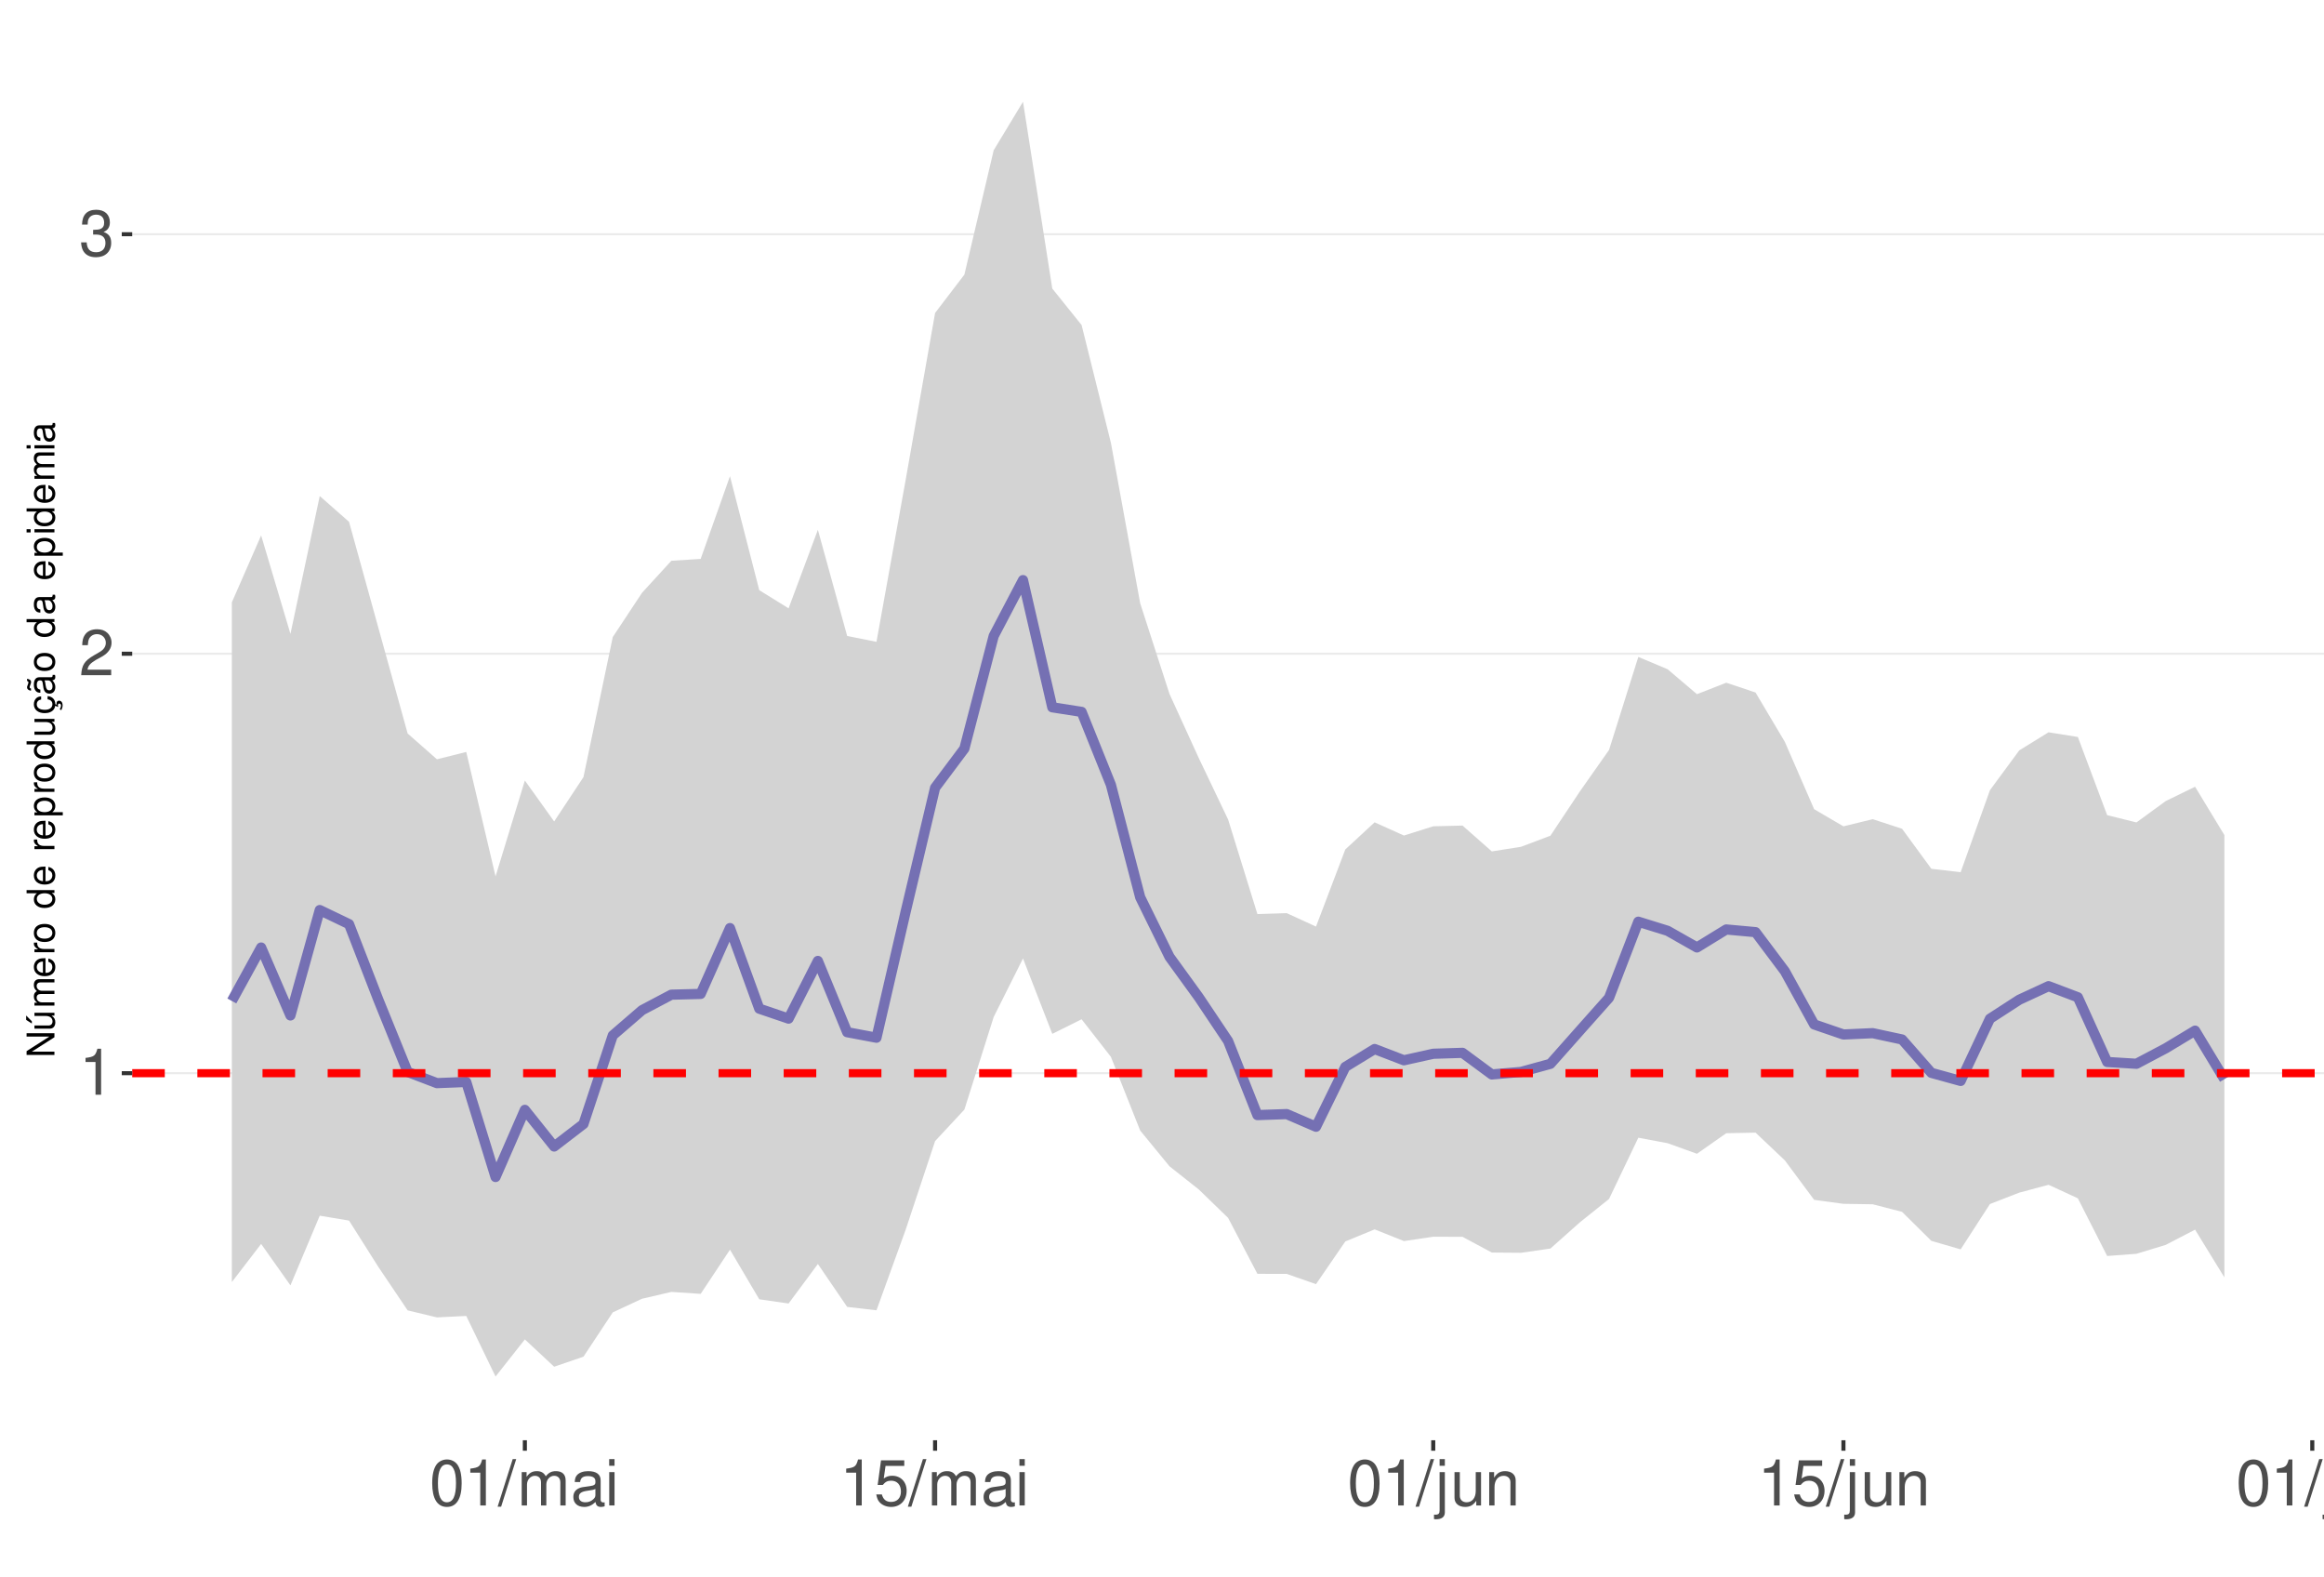
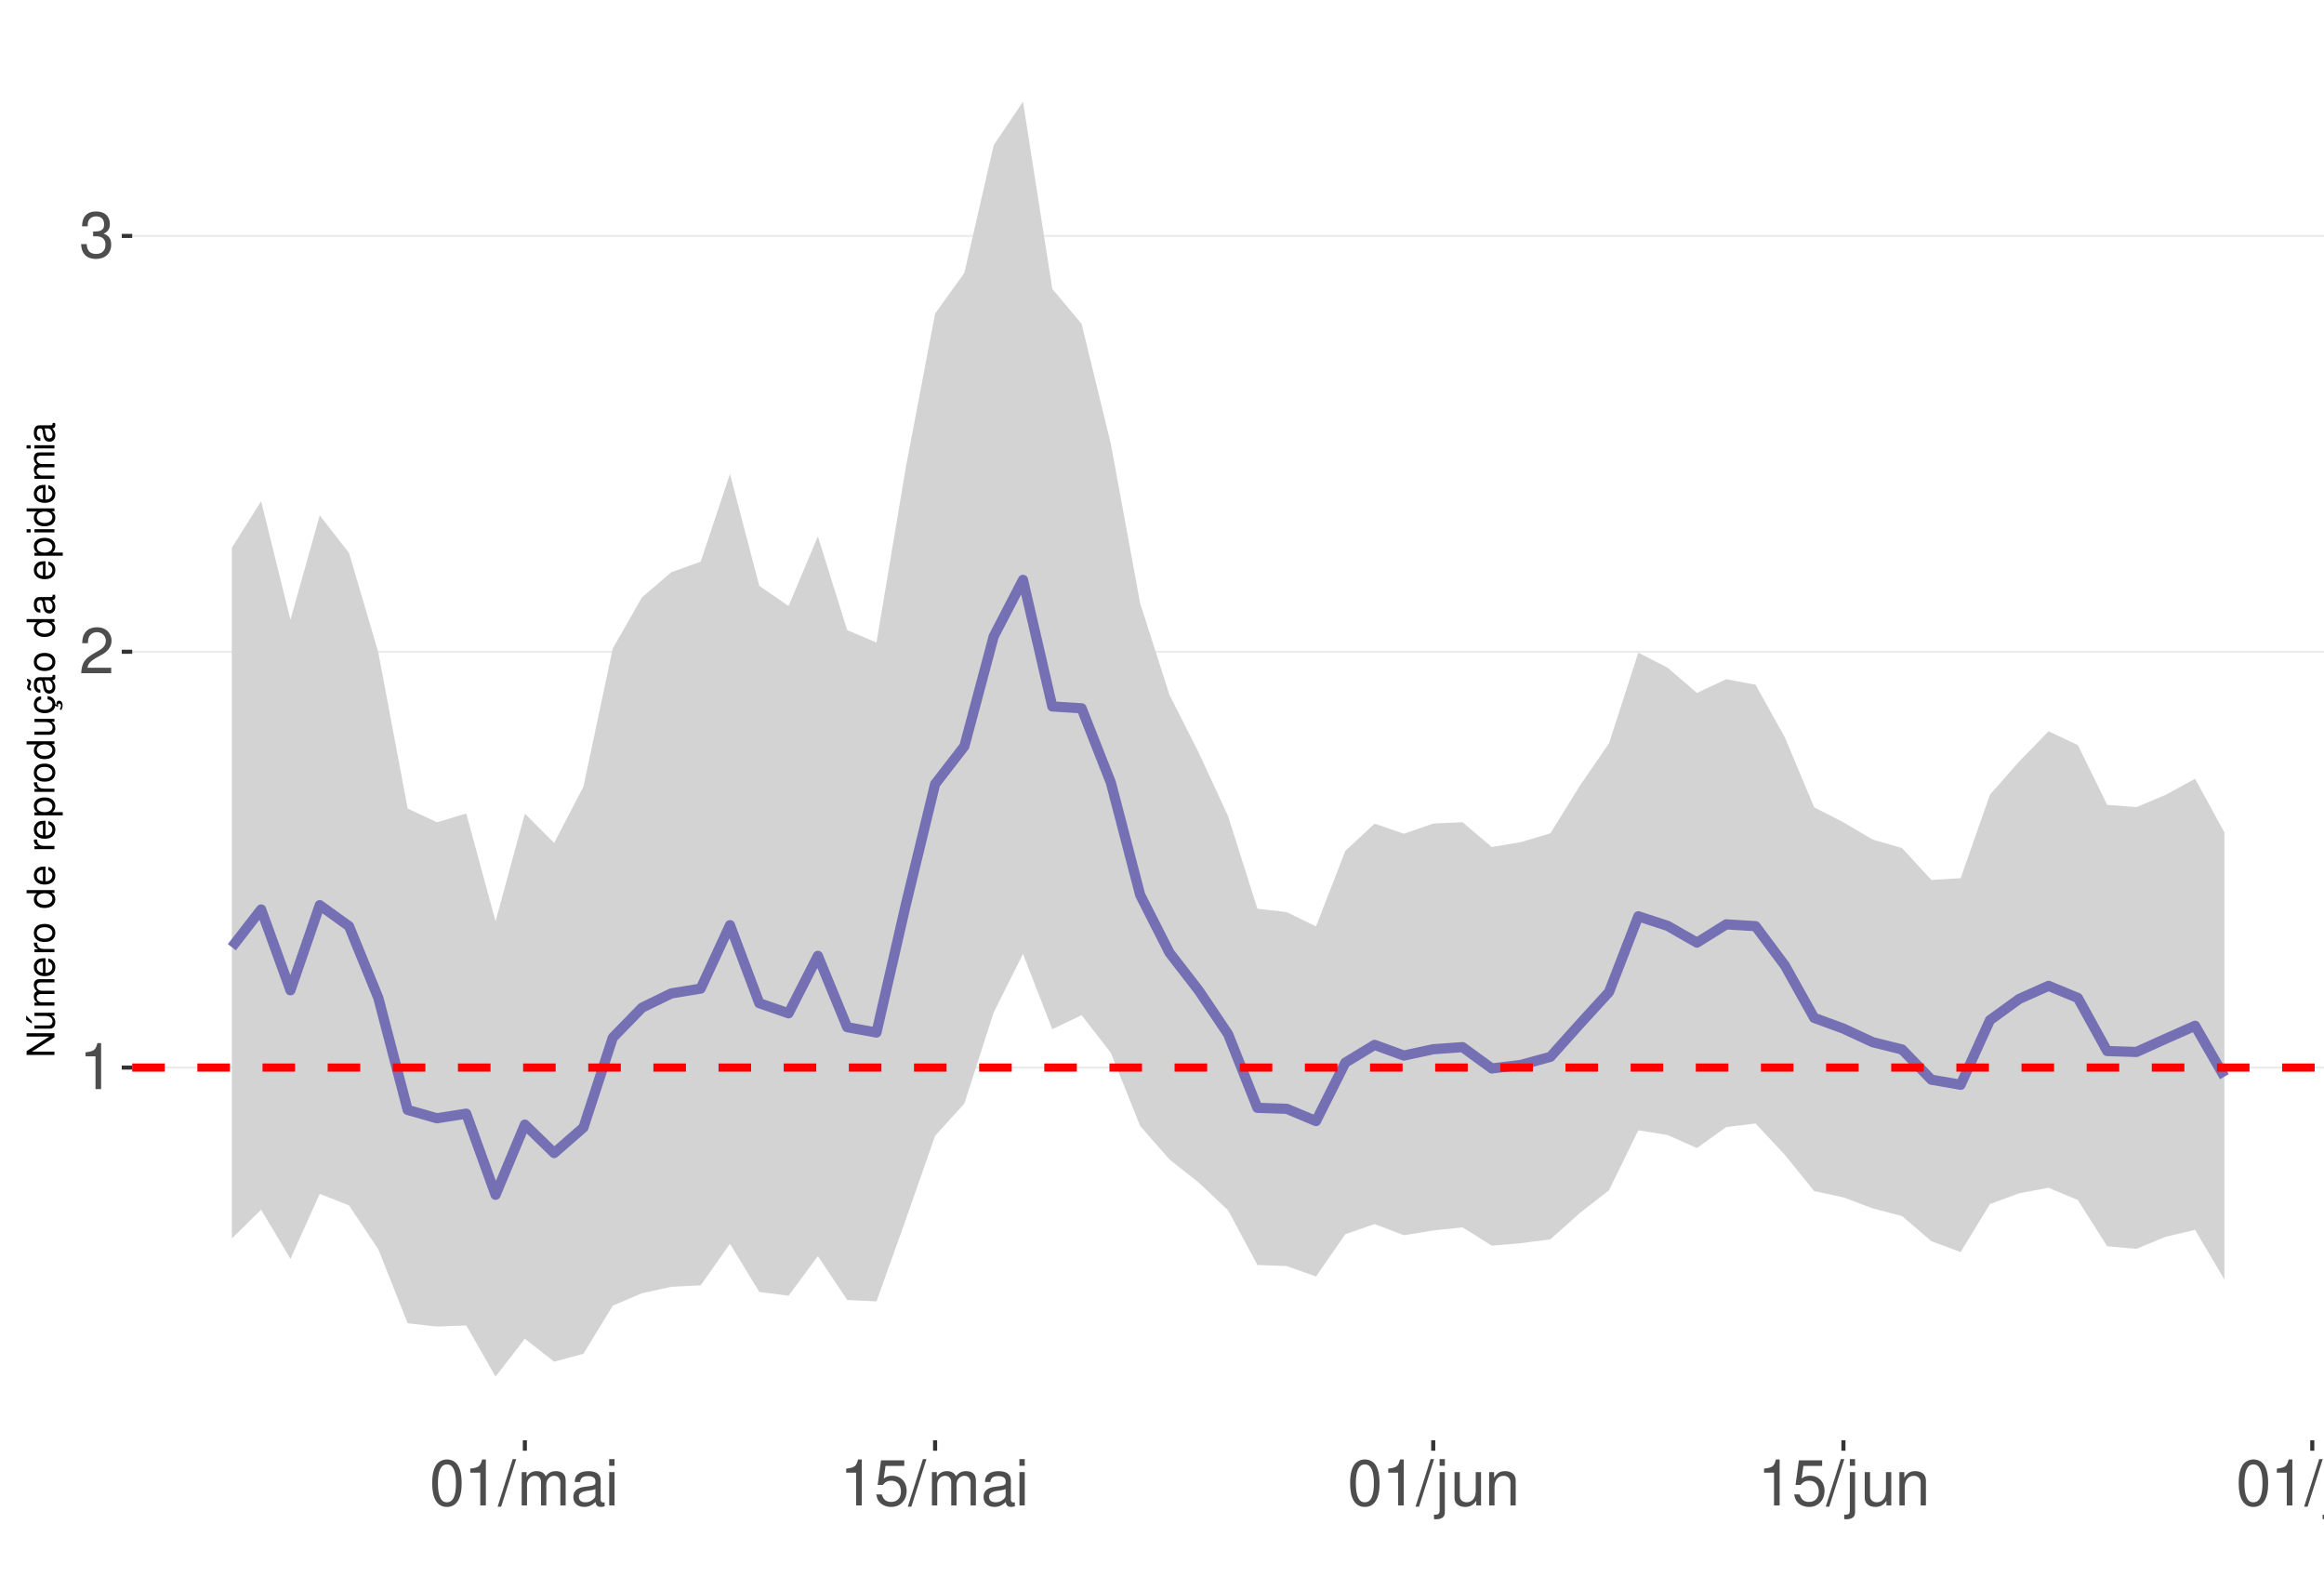
<svg xmlns="http://www.w3.org/2000/svg" xmlns:xlink="http://www.w3.org/1999/xlink" width="609pt" height="413pt" viewBox="0 0 609 413" version="1.1">
  <defs>
    <g>
      <symbol overflow="visible" id="glyph0-0">
        <path style="stroke:none;" d="" />
      </symbol>
      <symbol overflow="visible" id="glyph0-1">
        <path style="stroke:none;" d="M 4.312 -8.578 L 4.312 0 L 5.781 0 L 5.781 -12.047 L 4.812 -12.047 C 4.297 -10.188 3.969 -9.938 1.703 -9.641 L 1.703 -8.578 Z M 4.312 -8.578 " />
      </symbol>
      <symbol overflow="visible" id="glyph0-2">
        <path style="stroke:none;" d="M 8.422 -1.453 L 2.219 -1.453 C 2.359 -2.453 2.891 -3.078 4.344 -3.969 L 6.016 -4.891 C 7.656 -5.812 8.516 -7.047 8.516 -8.531 C 8.516 -9.531 8.109 -10.453 7.406 -11.109 C 6.719 -11.75 5.844 -12.047 4.734 -12.047 C 3.234 -12.047 2.109 -11.516 1.469 -10.484 C 1.047 -9.844 0.859 -9.094 0.828 -7.875 L 2.297 -7.875 C 2.344 -8.688 2.453 -9.172 2.641 -9.578 C 3.031 -10.312 3.797 -10.766 4.688 -10.766 C 6.016 -10.766 7.016 -9.797 7.016 -8.5 C 7.016 -7.531 6.469 -6.703 5.406 -6.094 L 3.875 -5.203 C 1.422 -3.781 0.703 -2.641 0.562 -0.016 L 8.422 -0.016 Z M 8.422 -1.453 " />
      </symbol>
      <symbol overflow="visible" id="glyph0-3">
        <path style="stroke:none;" d="M 3.688 -5.547 L 4.484 -5.547 C 6.078 -5.547 6.922 -4.797 6.922 -3.344 C 6.922 -1.828 6.016 -0.922 4.5 -0.922 C 2.875 -0.922 2.094 -1.734 2 -3.5 L 0.531 -3.5 C 0.594 -2.531 0.766 -1.906 1.047 -1.359 C 1.672 -0.203 2.812 0.391 4.438 0.391 C 6.859 0.391 8.422 -1.078 8.422 -3.359 C 8.422 -4.891 7.844 -5.734 6.422 -6.234 C 7.531 -6.672 8.078 -7.516 8.078 -8.734 C 8.078 -10.797 6.734 -12.047 4.484 -12.047 C 2.094 -12.047 0.828 -10.703 0.781 -8.156 L 2.25 -8.156 C 2.266 -8.891 2.328 -9.312 2.516 -9.672 C 2.844 -10.359 3.578 -10.766 4.5 -10.766 C 5.797 -10.766 6.578 -9.984 6.578 -8.672 C 6.578 -7.828 6.281 -7.312 5.625 -7.031 C 5.234 -6.859 4.703 -6.797 3.688 -6.781 Z M 3.688 -5.547 " />
      </symbol>
      <symbol overflow="visible" id="glyph0-4">
        <path style="stroke:none;" d="M 4.578 -12.047 C 3.484 -12.047 2.484 -11.547 1.859 -10.734 C 1.094 -9.656 0.719 -8.062 0.719 -5.828 C 0.719 -1.766 2.047 0.391 4.578 0.391 C 7.078 0.391 8.438 -1.766 8.438 -5.734 C 8.438 -8.062 8.078 -9.625 7.297 -10.734 C 6.672 -11.562 5.703 -12.047 4.578 -12.047 Z M 4.578 -10.75 C 6.156 -10.75 6.953 -9.125 6.953 -5.859 C 6.953 -2.438 6.172 -0.828 4.547 -0.828 C 3 -0.828 2.219 -2.5 2.219 -5.812 C 2.219 -9.125 3 -10.75 4.578 -10.75 Z M 4.578 -10.75 " />
      </symbol>
      <symbol overflow="visible" id="glyph0-5">
        <path style="stroke:none;" d="M 3.812 -12.141 L -0.141 0.328 L 0.781 0.328 L 4.734 -12.141 Z M 3.812 -12.141 " />
      </symbol>
      <symbol overflow="visible" id="glyph0-6">
        <path style="stroke:none;" d="M 1.172 -8.734 L 1.172 0 L 2.562 0 L 2.562 -5.484 C 2.562 -6.75 3.484 -7.766 4.609 -7.766 C 5.641 -7.766 6.234 -7.125 6.234 -6.016 L 6.234 0 L 7.625 0 L 7.625 -5.484 C 7.625 -6.75 8.547 -7.766 9.672 -7.766 C 10.688 -7.766 11.297 -7.109 11.297 -6.016 L 11.297 0 L 12.688 0 L 12.688 -6.547 C 12.688 -8.109 11.797 -8.984 10.156 -8.984 C 9 -8.984 8.297 -8.625 7.484 -7.641 C 6.969 -8.578 6.266 -8.984 5.125 -8.984 C 3.969 -8.984 3.188 -8.547 2.453 -7.5 L 2.453 -8.734 Z M 1.172 -8.734 " />
      </symbol>
      <symbol overflow="visible" id="glyph0-7">
        <path style="stroke:none;" d="M 8.906 -0.812 C 8.766 -0.781 8.688 -0.781 8.609 -0.781 C 8.125 -0.781 7.859 -1.031 7.859 -1.469 L 7.859 -6.594 C 7.859 -8.141 6.734 -8.984 4.578 -8.984 C 3.297 -8.984 2.281 -8.609 1.688 -7.969 C 1.281 -7.516 1.109 -7.016 1.078 -6.141 L 2.484 -6.141 C 2.594 -7.219 3.234 -7.688 4.531 -7.688 C 5.797 -7.688 6.484 -7.234 6.484 -6.391 L 6.484 -6.031 C 6.469 -5.438 6.156 -5.219 5.031 -5.062 C 3.062 -4.812 2.766 -4.75 2.234 -4.531 C 1.219 -4.094 0.703 -3.328 0.703 -2.203 C 0.703 -0.609 1.797 0.391 3.562 0.391 C 4.656 0.391 5.547 0 6.531 -0.906 C 6.625 0 7.062 0.391 7.969 0.391 C 8.266 0.391 8.438 0.344 8.906 0.234 Z M 6.484 -2.75 C 6.484 -2.281 6.344 -2 5.922 -1.609 C 5.359 -1.094 4.688 -0.828 3.859 -0.828 C 2.781 -0.828 2.156 -1.344 2.156 -2.234 C 2.156 -3.141 2.75 -3.609 4.25 -3.828 C 5.734 -4.031 6.016 -4.094 6.484 -4.312 Z M 6.484 -2.75 " />
      </symbol>
      <symbol overflow="visible" id="glyph0-8">
        <path style="stroke:none;" d="M 2.5 -8.734 L 1.109 -8.734 L 1.109 0 L 2.5 0 Z M 2.5 -12.141 L 1.094 -12.141 L 1.094 -10.391 L 2.5 -10.391 Z M 2.5 -12.141 " />
      </symbol>
      <symbol overflow="visible" id="glyph0-9">
        <path style="stroke:none;" d="M 7.922 -11.812 L 1.828 -11.812 L 0.953 -5.375 L 2.297 -5.375 C 2.984 -6.203 3.547 -6.484 4.484 -6.484 C 6.062 -6.484 7.047 -5.391 7.047 -3.641 C 7.047 -1.953 6.062 -0.922 4.469 -0.922 C 3.188 -0.922 2.406 -1.562 2.047 -2.891 L 0.578 -2.891 C 0.781 -1.938 0.953 -1.469 1.297 -1.031 C 1.969 -0.141 3.172 0.391 4.5 0.391 C 6.875 0.391 8.547 -1.344 8.547 -3.844 C 8.547 -6.172 7 -7.781 4.734 -7.781 C 3.891 -7.781 3.234 -7.562 2.547 -7.062 L 3.016 -10.359 L 7.922 -10.359 Z M 7.922 -11.812 " />
      </symbol>
      <symbol overflow="visible" id="glyph0-10">
        <path style="stroke:none;" d="M 1.172 -8.734 L 1.172 1.266 C 1.172 2.125 0.906 2.422 0.031 2.422 C -0.062 2.422 -0.109 2.422 -0.297 2.406 L -0.297 3.578 C -0.141 3.609 -0.047 3.625 0.172 3.625 C 1.734 3.625 2.547 3.016 2.547 1.812 L 2.547 -8.734 Z M 2.547 -12.141 L 1.172 -12.141 L 1.172 -10.391 L 2.547 -10.391 Z M 2.547 -12.141 " />
      </symbol>
      <symbol overflow="visible" id="glyph0-11">
        <path style="stroke:none;" d="M 8.031 0 L 8.031 -8.734 L 6.641 -8.734 L 6.641 -3.781 C 6.641 -2 5.719 -0.828 4.266 -0.828 C 3.172 -0.828 2.469 -1.5 2.469 -2.547 L 2.469 -8.734 L 1.078 -8.734 L 1.078 -2 C 1.078 -0.547 2.172 0.391 3.859 0.391 C 5.141 0.391 5.969 -0.062 6.781 -1.219 L 6.781 0 Z M 8.031 0 " />
      </symbol>
      <symbol overflow="visible" id="glyph0-12">
        <path style="stroke:none;" d="M 1.172 -8.734 L 1.172 0 L 2.562 0 L 2.562 -4.812 C 2.562 -6.594 3.5 -7.766 4.938 -7.766 C 6.031 -7.766 6.734 -7.094 6.734 -6.047 L 6.734 0 L 8.109 0 L 8.109 -6.594 C 8.109 -8.047 7.031 -8.984 5.344 -8.984 C 4.047 -8.984 3.219 -8.484 2.453 -7.266 L 2.453 -8.734 Z M 1.172 -8.734 " />
      </symbol>
      <symbol overflow="visible" id="glyph0-13">
        <path style="stroke:none;" d="M 2.531 -12.141 L 1.125 -12.141 L 1.125 0 L 2.531 0 Z M 2.531 -12.141 " />
      </symbol>
      <symbol overflow="visible" id="glyph1-0">
        <path style="stroke:none;" d="" />
      </symbol>
      <symbol overflow="visible" id="glyph1-1">
        <path style="stroke:none;" d="M -7.297 -6.453 L -7.297 -5.578 L -1.328 -5.578 L -7.297 -1.766 L -7.297 -0.766 L 0 -0.766 L 0 -1.641 L -5.906 -1.641 L 0 -5.406 L 0 -6.453 Z M -7.297 -6.453 " />
      </symbol>
      <symbol overflow="visible" id="glyph1-2">
        <path style="stroke:none;" d="M 0 -4.812 L -5.234 -4.812 L -5.234 -3.984 L -2.266 -3.984 C -1.203 -3.984 -0.5 -3.438 -0.5 -2.562 C -0.5 -1.906 -0.906 -1.484 -1.531 -1.484 L -5.234 -1.484 L -5.234 -0.656 L -1.203 -0.656 C -0.328 -0.656 0.234 -1.297 0.234 -2.312 C 0.234 -3.094 -0.047 -3.578 -0.734 -4.062 L 0 -4.062 Z M -7.406 -2.953 L -5.922 -2 L -5.922 -2.594 L -7.406 -4.094 Z M -7.406 -2.953 " />
      </symbol>
      <symbol overflow="visible" id="glyph1-3">
        <path style="stroke:none;" d="M -5.234 -0.703 L 0 -0.703 L 0 -1.547 L -3.297 -1.547 C -4.047 -1.547 -4.656 -2.094 -4.656 -2.766 C -4.656 -3.391 -4.281 -3.734 -3.609 -3.734 L 0 -3.734 L 0 -4.578 L -3.297 -4.578 C -4.047 -4.578 -4.656 -5.125 -4.656 -5.812 C -4.656 -6.422 -4.266 -6.781 -3.609 -6.781 L 0 -6.781 L 0 -7.625 L -3.938 -7.625 C -4.875 -7.625 -5.391 -7.078 -5.391 -6.094 C -5.391 -5.406 -5.188 -4.984 -4.594 -4.484 C -5.156 -4.188 -5.391 -3.766 -5.391 -3.078 C -5.391 -2.375 -5.125 -1.906 -4.5 -1.469 L -5.234 -1.469 Z M -5.234 -0.703 " />
      </symbol>
      <symbol overflow="visible" id="glyph1-4">
        <path style="stroke:none;" d="M -2.344 -5.125 C -3.141 -5.125 -3.625 -5.062 -4.016 -4.922 C -4.875 -4.578 -5.391 -3.781 -5.391 -2.797 C -5.391 -1.344 -4.281 -0.406 -2.547 -0.406 C -0.812 -0.406 0.234 -1.297 0.234 -2.781 C 0.234 -3.984 -0.453 -4.812 -1.594 -5.016 L -1.594 -4.188 C -0.906 -3.953 -0.547 -3.484 -0.547 -2.812 C -0.547 -2.281 -0.781 -1.828 -1.219 -1.547 C -1.516 -1.344 -1.812 -1.281 -2.344 -1.266 Z M -3.016 -1.297 C -3.984 -1.359 -4.625 -1.953 -4.625 -2.797 C -4.625 -3.641 -3.953 -4.234 -3.016 -4.234 Z M -3.016 -1.297 " />
      </symbol>
      <symbol overflow="visible" id="glyph1-5">
        <path style="stroke:none;" d="M -5.234 -0.688 L 0 -0.688 L 0 -1.531 L -2.719 -1.531 C -3.984 -1.547 -4.547 -2.062 -4.516 -3.203 L -5.359 -3.203 C -5.375 -3.062 -5.391 -2.984 -5.391 -2.891 C -5.391 -2.344 -5.062 -1.938 -4.297 -1.453 L -5.234 -1.453 Z M -5.234 -0.688 " />
      </symbol>
      <symbol overflow="visible" id="glyph1-6">
        <path style="stroke:none;" d="M -5.391 -2.719 C -5.391 -1.234 -4.344 -0.359 -2.578 -0.359 C -0.812 -0.359 0.234 -1.234 0.234 -2.734 C 0.234 -4.203 -0.812 -5.094 -2.547 -5.094 C -4.359 -5.094 -5.391 -4.234 -5.391 -2.719 Z M -4.625 -2.734 C -4.625 -3.672 -3.844 -4.234 -2.547 -4.234 C -1.312 -4.234 -0.547 -3.656 -0.547 -2.734 C -0.547 -1.797 -1.312 -1.234 -2.578 -1.234 C -3.844 -1.234 -4.625 -1.797 -4.625 -2.734 Z M -4.625 -2.734 " />
      </symbol>
      <symbol overflow="visible" id="glyph1-7">
        <path style="stroke:none;" d="" />
      </symbol>
      <symbol overflow="visible" id="glyph1-8">
        <path style="stroke:none;" d="M -7.297 -4.953 L -7.297 -4.125 L -4.578 -4.125 C -5.109 -3.766 -5.391 -3.203 -5.391 -2.516 C -5.391 -1.156 -4.297 -0.266 -2.625 -0.266 C -0.859 -0.266 0.234 -1.125 0.234 -2.547 C 0.234 -3.266 -0.047 -3.766 -0.688 -4.203 L 0 -4.203 L 0 -4.953 Z M -4.609 -2.656 C -4.609 -3.547 -3.812 -4.125 -2.562 -4.125 C -1.344 -4.125 -0.547 -3.547 -0.547 -2.656 C -0.547 -1.734 -1.359 -1.125 -2.578 -1.125 C -3.797 -1.125 -4.609 -1.734 -4.609 -2.656 Z M -4.609 -2.656 " />
      </symbol>
      <symbol overflow="visible" id="glyph1-9">
        <path style="stroke:none;" d="M 2.188 -0.547 L 2.188 -1.375 L -0.547 -1.375 C -0.016 -1.812 0.234 -2.312 0.234 -2.984 C 0.234 -4.344 -0.859 -5.234 -2.531 -5.234 C -4.297 -5.234 -5.391 -4.375 -5.391 -2.984 C -5.391 -2.266 -5.062 -1.703 -4.453 -1.312 L -5.234 -1.312 L -5.234 -0.547 Z M -4.609 -2.844 C -4.609 -3.766 -3.797 -4.359 -2.547 -4.359 C -1.359 -4.359 -0.547 -3.75 -0.547 -2.844 C -0.547 -1.953 -1.344 -1.375 -2.578 -1.375 C -3.812 -1.375 -4.609 -1.953 -4.609 -2.844 Z M -4.609 -2.844 " />
      </symbol>
      <symbol overflow="visible" id="glyph1-10">
        <path style="stroke:none;" d="M 0 -4.812 L -5.234 -4.812 L -5.234 -3.984 L -2.266 -3.984 C -1.203 -3.984 -0.5 -3.438 -0.5 -2.562 C -0.5 -1.906 -0.906 -1.484 -1.531 -1.484 L -5.234 -1.484 L -5.234 -0.656 L -1.203 -0.656 C -0.328 -0.656 0.234 -1.297 0.234 -2.312 C 0.234 -3.094 -0.047 -3.578 -0.734 -4.062 L 0 -4.062 Z M 0 -4.812 " />
      </symbol>
      <symbol overflow="visible" id="glyph1-11">
        <path style="stroke:none;" d="M 0.234 -2.641 C 0.234 -3.875 -0.547 -4.703 -1.797 -4.766 L -1.797 -3.938 C -0.953 -3.797 -0.531 -3.359 -0.531 -2.656 C -0.531 -1.734 -1.281 -1.188 -2.516 -1.188 C -3.844 -1.188 -4.625 -1.719 -4.625 -2.625 C -4.625 -3.328 -4.203 -3.766 -3.484 -3.875 L -3.484 -4.703 C -3.984 -4.672 -4.312 -4.562 -4.609 -4.359 C -5.094 -4 -5.391 -3.375 -5.391 -2.641 C -5.391 -1.219 -4.266 -0.312 -2.531 -0.312 C -1.469 -0.312 -0.625 -0.672 -0.156 -1.312 C 0.047 -1.594 0.125 -1.812 0.203 -2.25 L 0.922 -1.938 L 0.984 -2.062 C 0.938 -2.188 0.906 -2.25 0.906 -2.375 C 0.906 -2.656 1.047 -2.828 1.281 -2.828 C 1.547 -2.828 1.734 -2.594 1.734 -2.297 C 1.734 -2.031 1.672 -1.844 1.438 -1.406 L 1.406 -1.312 L 1.812 -1.094 C 2.078 -1.75 2.141 -1.953 2.141 -2.344 C 2.141 -3.109 1.781 -3.578 1.203 -3.578 C 0.781 -3.578 0.547 -3.297 0.547 -2.797 C 0.547 -2.703 0.547 -2.641 0.562 -2.516 Z M 0.234 -2.641 " />
      </symbol>
      <symbol overflow="visible" id="glyph1-12">
        <path style="stroke:none;" d="M -0.484 -5.344 C -0.469 -5.266 -0.469 -5.219 -0.469 -5.172 C -0.469 -4.875 -0.625 -4.719 -0.875 -4.719 L -3.953 -4.719 C -4.891 -4.719 -5.391 -4.047 -5.391 -2.75 C -5.391 -1.984 -5.172 -1.375 -4.781 -1.016 C -4.516 -0.766 -4.203 -0.672 -3.688 -0.656 L -3.688 -1.484 C -4.328 -1.562 -4.625 -1.938 -4.625 -2.719 C -4.625 -3.484 -4.344 -3.891 -3.844 -3.891 L -3.625 -3.891 C -3.266 -3.875 -3.125 -3.703 -3.047 -3.016 C -2.891 -1.844 -2.844 -1.656 -2.719 -1.344 C -2.453 -0.734 -2 -0.422 -1.312 -0.422 C -0.375 -0.422 0.234 -1.078 0.234 -2.141 C 0.234 -2.797 0 -3.328 -0.547 -3.922 C 0 -3.984 0.234 -4.234 0.234 -4.781 C 0.234 -4.953 0.203 -5.062 0.141 -5.344 Z M -1.656 -3.891 C -1.375 -3.891 -1.203 -3.812 -0.969 -3.562 C -0.656 -3.219 -0.5 -2.812 -0.5 -2.312 C -0.5 -1.672 -0.812 -1.297 -1.344 -1.297 C -1.891 -1.297 -2.172 -1.656 -2.297 -2.547 C -2.422 -3.438 -2.453 -3.609 -2.594 -3.891 Z M -7.172 -3.75 C -6.922 -3.672 -6.812 -3.547 -6.812 -3.375 C -6.812 -3.25 -6.875 -2.984 -6.984 -2.734 C -7.156 -2.312 -7.172 -2.25 -7.172 -2.047 C -7.172 -1.594 -6.797 -1.297 -6.141 -1.188 L -6.141 -1.766 C -6.375 -1.812 -6.5 -1.938 -6.5 -2.094 C -6.5 -2.203 -6.469 -2.344 -6.375 -2.578 C -6.156 -3.156 -6.125 -3.234 -6.125 -3.438 C -6.125 -3.922 -6.484 -4.219 -7.172 -4.312 Z M -7.172 -3.75 " />
      </symbol>
      <symbol overflow="visible" id="glyph1-13">
        <path style="stroke:none;" d="M -0.484 -5.344 C -0.469 -5.266 -0.469 -5.219 -0.469 -5.172 C -0.469 -4.875 -0.625 -4.719 -0.875 -4.719 L -3.953 -4.719 C -4.891 -4.719 -5.391 -4.047 -5.391 -2.75 C -5.391 -1.984 -5.172 -1.375 -4.781 -1.016 C -4.516 -0.766 -4.203 -0.672 -3.688 -0.656 L -3.688 -1.484 C -4.328 -1.562 -4.625 -1.938 -4.625 -2.719 C -4.625 -3.484 -4.344 -3.891 -3.844 -3.891 L -3.625 -3.891 C -3.266 -3.875 -3.125 -3.703 -3.047 -3.016 C -2.891 -1.844 -2.844 -1.656 -2.719 -1.344 C -2.453 -0.734 -2 -0.422 -1.312 -0.422 C -0.375 -0.422 0.234 -1.078 0.234 -2.141 C 0.234 -2.797 0 -3.328 -0.547 -3.922 C 0 -3.984 0.234 -4.234 0.234 -4.781 C 0.234 -4.953 0.203 -5.062 0.141 -5.344 Z M -1.656 -3.891 C -1.375 -3.891 -1.203 -3.812 -0.969 -3.562 C -0.656 -3.219 -0.5 -2.812 -0.5 -2.312 C -0.5 -1.672 -0.812 -1.297 -1.344 -1.297 C -1.891 -1.297 -2.172 -1.656 -2.297 -2.547 C -2.422 -3.438 -2.453 -3.609 -2.594 -3.891 Z M -1.656 -3.891 " />
      </symbol>
      <symbol overflow="visible" id="glyph1-14">
        <path style="stroke:none;" d="M -5.234 -1.5 L -5.234 -0.672 L 0 -0.672 L 0 -1.5 Z M -7.297 -1.5 L -7.297 -0.656 L -6.234 -0.656 L -6.234 -1.5 Z M -7.297 -1.5 " />
      </symbol>
    </g>
    <clipPath id="clip1">
      <path d="M 34.645 9.961 L 609 9.961 L 609 377.328 L 34.645 377.328 Z M 34.645 9.961 " />
    </clipPath>
    <clipPath id="clip2">
-       <path d="M 34.645 280 L 609 280 L 609 282 L 34.645 282 Z M 34.645 280 " />
+       <path d="M 34.645 279 L 609 279 L 609 280 L 34.645 280 Z M 34.645 279 " />
    </clipPath>
    <clipPath id="clip3">
      <path d="M 34.645 170 L 609 170 L 609 172 L 34.645 172 Z M 34.645 170 " />
    </clipPath>
    <clipPath id="clip4">
-       <path d="M 34.645 61 L 609 61 L 609 62 L 34.645 62 Z M 34.645 61 " />
+       <path d="M 34.645 61 L 609 61 L 609 63 L 34.645 63 Z M 34.645 61 " />
    </clipPath>
    <clipPath id="clip5">
-       <path d="M 34.645 280 L 609 280 L 609 283 L 34.645 283 Z M 34.645 280 " />
+       <path d="M 34.645 278 L 609 278 L 609 281 L 34.645 281 Z M 34.645 278 " />
    </clipPath>
  </defs>
  <g id="surface68">
    <rect x="0" y="0" width="609" height="413" style="fill:rgb(100%,100%,100%);fill-opacity:1;stroke:none;" />
    <rect x="0" y="0" width="609" height="413" style="fill:rgb(100%,100%,100%);fill-opacity:1;stroke:none;" />
    <path style="fill:none;stroke-width:1.067;stroke-linecap:round;stroke-linejoin:round;stroke:rgb(100%,100%,100%);stroke-opacity:1;stroke-miterlimit:10;" d="M 0 413 L 609 413 L 609 0 L 0 0 Z M 0 413 " />
    <g clip-path="url(#clip1)" clip-rule="nonzero">
      <path style=" stroke:none;fill-rule:nonzero;fill:rgb(100%,100%,100%);fill-opacity:1;" d="M 34.645 377.328 L 609 377.328 L 609 9.961 L 34.645 9.961 Z M 34.645 377.328 " />
    </g>
    <g clip-path="url(#clip2)" clip-rule="nonzero">
-       <path style="fill:none;stroke-width:0.533;stroke-linecap:butt;stroke-linejoin:round;stroke:rgb(92.157%,92.157%,92.157%);stroke-opacity:1;stroke-miterlimit:10;" d="M 34.645 281.156 L 609 281.156 " />
+       <path style="fill:none;stroke-width:0.533;stroke-linecap:butt;stroke-linejoin:round;stroke:rgb(92.157%,92.157%,92.157%);stroke-opacity:1;stroke-miterlimit:10;" d="M 34.645 279.688 L 609 279.688 " />
    </g>
    <g clip-path="url(#clip3)" clip-rule="nonzero">
-       <path style="fill:none;stroke-width:0.533;stroke-linecap:butt;stroke-linejoin:round;stroke:rgb(92.157%,92.157%,92.157%);stroke-opacity:1;stroke-miterlimit:10;" d="M 34.645 171.262 L 609 171.262 " />
+       <path style="fill:none;stroke-width:0.533;stroke-linecap:butt;stroke-linejoin:round;stroke:rgb(92.157%,92.157%,92.157%);stroke-opacity:1;stroke-miterlimit:10;" d="M 34.645 170.746 L 609 170.746 " />
    </g>
    <g clip-path="url(#clip4)" clip-rule="nonzero">
-       <path style="fill:none;stroke-width:0.533;stroke-linecap:butt;stroke-linejoin:round;stroke:rgb(92.157%,92.157%,92.157%);stroke-opacity:1;stroke-miterlimit:10;" d="M 34.645 61.363 L 609 61.363 " />
-     </g>
-     <path style=" stroke:none;fill-rule:nonzero;fill:rgb(82.745%,82.745%,82.745%);fill-opacity:1;" d="M 60.754 157.809 L 68.43 140.27 L 76.109 166.066 L 83.789 129.953 L 91.465 136.711 L 99.145 164.457 L 106.824 192.164 L 114.5 198.922 L 122.18 196.992 L 129.859 229.594 L 137.539 204.48 L 145.215 215.207 L 152.895 203.586 L 160.574 166.898 L 168.25 155.293 L 175.93 146.91 L 183.609 146.426 L 191.289 124.754 L 198.965 154.617 L 206.645 159.371 L 214.324 138.801 L 222 166.613 L 229.68 168.145 L 237.359 125.531 L 245.039 81.992 L 252.715 71.945 L 260.395 39.363 L 268.074 26.66 L 275.75 75.602 L 283.43 85.152 L 291.109 116.004 L 298.785 158.055 L 306.465 181.805 L 314.145 198.617 L 321.824 214.695 L 329.5 239.469 L 337.18 239.227 L 344.859 242.746 L 352.535 222.539 L 360.215 215.434 L 367.895 218.895 L 375.574 216.477 L 383.25 216.285 L 390.93 223.055 L 398.609 221.836 L 406.285 218.938 L 413.965 207.395 L 421.645 196.477 L 429.32 172.102 L 437 175.332 L 444.68 181.863 L 452.359 178.859 L 460.035 181.426 L 467.715 194.355 L 475.395 212 L 483.07 216.484 L 490.75 214.613 L 498.43 217.121 L 506.109 227.609 L 513.785 228.496 L 521.465 207.008 L 529.145 196.582 L 536.82 191.848 L 544.5 193.078 L 552.18 213.562 L 559.855 215.461 L 567.535 209.855 L 575.215 206.113 L 582.895 218.77 L 582.895 334.656 L 575.215 322.148 L 567.535 326.133 L 559.855 328.473 L 552.18 329.047 L 544.5 313.938 L 536.82 310.395 L 529.145 312.449 L 521.465 315.43 L 513.785 327.309 L 506.109 325.082 L 498.43 317.484 L 490.75 315.5 L 483.07 315.379 L 475.395 314.34 L 467.715 303.996 L 460.035 296.727 L 452.359 296.883 L 444.68 302.27 L 437 299.5 L 429.32 298.059 L 421.645 314.109 L 413.965 320.262 L 406.285 327.094 L 398.609 328.207 L 390.93 328.145 L 383.25 324.023 L 375.574 324 L 367.895 325.141 L 360.215 322.074 L 352.535 325.238 L 344.859 336.422 L 337.18 333.738 L 329.5 333.719 L 321.824 319.066 L 314.145 311.621 L 306.465 305.551 L 298.785 296.184 L 291.109 276.875 L 283.43 267.031 L 275.75 270.855 L 268.074 251.098 L 260.395 266.426 L 252.715 290.695 L 245.039 298.949 L 237.359 322.066 L 229.68 343.273 L 222 342.387 L 214.324 331.141 L 206.645 341.496 L 198.965 340.391 L 191.289 327.395 L 183.609 338.969 L 175.93 338.457 L 168.25 340.246 L 160.574 343.82 L 152.895 355.43 L 145.215 358.055 L 137.539 350.902 L 129.859 360.629 L 122.18 344.754 L 114.5 345.133 L 106.824 343.297 L 99.145 331.91 L 91.465 319.773 L 83.789 318.488 L 76.109 336.742 L 68.43 325.887 L 60.754 335.875 Z M 60.754 157.809 " />
-     <path style="fill:none;stroke-width:2.667;stroke-linecap:butt;stroke-linejoin:round;stroke:rgb(45.882%,43.922%,70.196%);stroke-opacity:1;stroke-miterlimit:10;" d="M 60.754 262.234 L 68.43 248.234 L 76.109 266.031 L 83.789 238.418 L 91.465 242.105 L 99.145 261.914 L 106.824 280.832 L 114.5 283.762 L 122.18 283.457 L 129.859 308.355 L 137.539 290.762 L 145.215 300.363 L 152.895 294.469 L 160.574 271.266 L 168.25 264.645 L 175.93 260.586 L 183.609 260.387 L 191.289 243.141 L 198.965 264.25 L 206.645 266.859 L 214.324 251.75 L 222 270.418 L 229.68 271.863 L 237.359 238.695 L 245.039 206.375 L 252.715 196.121 L 260.395 166.617 L 268.074 151.98 L 275.75 185.301 L 283.43 186.5 L 291.109 205.598 L 298.785 235.074 L 306.465 250.676 L 314.145 261.27 L 321.824 272.734 L 329.5 292.133 L 337.18 291.871 L 344.859 295.188 L 352.535 279.52 L 360.215 274.824 L 367.895 277.773 L 375.574 276.066 L 383.25 275.824 L 390.93 281.488 L 398.609 280.82 L 406.285 278.703 L 413.965 270.039 L 421.645 261.402 L 429.32 241.469 L 437 243.855 L 444.68 248.215 L 452.359 243.504 L 460.035 244.203 L 467.715 254.441 L 475.395 268.383 L 483.07 271.016 L 490.75 270.672 L 498.43 272.324 L 506.109 281.07 L 513.785 283.184 L 521.465 266.887 L 529.145 261.914 L 536.82 258.359 L 544.5 261.27 L 552.18 278.219 L 559.855 278.691 L 567.535 274.633 L 575.215 270.008 L 582.895 282.719 " />
+       <path style="fill:none;stroke-width:0.533;stroke-linecap:butt;stroke-linejoin:round;stroke:rgb(92.157%,92.157%,92.157%);stroke-opacity:1;stroke-miterlimit:10;" d="M 34.645 61.809 L 609 61.809 " />
+     </g>
+     <path style=" stroke:none;fill-rule:nonzero;fill:rgb(82.745%,82.745%,82.745%);fill-opacity:1;" d="M 60.754 143.5 L 68.43 131.305 L 76.109 162.363 L 83.789 135.02 L 91.465 144.883 L 99.145 170.961 L 106.824 211.824 L 114.5 215.43 L 122.18 213.109 L 129.859 241.363 L 137.539 213.156 L 145.215 220.844 L 152.895 206.066 L 160.574 169.875 L 168.25 156.469 L 175.93 149.902 L 183.609 147.141 L 191.289 124.137 L 198.965 153.473 L 206.645 158.754 L 214.324 140.523 L 222 165.082 L 229.68 168.336 L 237.359 122.484 L 245.039 82.156 L 252.715 71.484 L 260.395 38.027 L 268.074 26.66 L 275.75 75.68 L 283.43 84.84 L 291.109 116.363 L 298.785 158.082 L 306.465 182.055 L 314.145 197.223 L 321.824 213.828 L 329.5 238.07 L 337.18 238.961 L 344.859 242.703 L 352.535 222.922 L 360.215 215.773 L 367.895 218.43 L 375.574 215.746 L 383.25 215.402 L 390.93 221.902 L 398.609 220.605 L 406.285 218.305 L 413.965 205.906 L 421.645 194.715 L 429.32 170.988 L 437 174.93 L 444.68 181.531 L 452.359 177.938 L 460.035 179.379 L 467.715 193.172 L 475.395 211.5 L 483.07 215.434 L 490.75 219.957 L 498.43 222.18 L 506.109 230.531 L 513.785 230.07 L 521.465 208.184 L 529.145 199.477 L 536.82 191.582 L 544.5 195.195 L 552.18 210.844 L 559.855 211.461 L 567.535 208.215 L 575.215 204.027 L 582.895 218.074 L 582.895 335.215 L 575.215 322.207 L 567.535 324.012 L 559.855 327.176 L 552.18 326.512 L 544.5 314.402 L 536.82 311.176 L 529.145 312.609 L 521.465 315.438 L 513.785 328.02 L 506.109 325.172 L 498.43 318.586 L 490.75 316.574 L 483.07 313.699 L 475.395 312.043 L 467.715 302.551 L 460.035 294.332 L 452.359 295.27 L 444.68 300.762 L 437 297.363 L 429.32 296.117 L 421.645 311.82 L 413.965 317.812 L 406.285 324.676 L 398.609 325.691 L 390.93 326.344 L 383.25 321.547 L 375.574 322.371 L 367.895 323.609 L 360.215 320.68 L 352.535 323.348 L 344.859 334.426 L 337.18 331.691 L 329.5 331.402 L 321.824 317.09 L 314.145 309.828 L 306.465 303.766 L 298.785 295.004 L 291.109 275.863 L 283.43 265.961 L 275.75 269.645 L 268.074 249.914 L 260.395 265.238 L 252.715 289.102 L 245.039 297.57 L 237.359 319.516 L 229.68 340.945 L 222 340.566 L 214.324 329.078 L 206.645 339.453 L 198.965 338.465 L 191.289 325.844 L 183.609 336.742 L 175.93 337.129 L 168.25 338.793 L 160.574 342.062 L 152.895 354.66 L 145.215 356.738 L 137.539 350.723 L 129.859 360.629 L 122.18 347.246 L 114.5 347.531 L 106.824 346.672 L 99.145 327.316 L 91.465 315.797 L 83.789 312.77 L 76.109 329.801 L 68.43 316.93 L 60.754 324.465 Z M 60.754 143.5 " />
+     <path style="fill:none;stroke-width:2.667;stroke-linecap:butt;stroke-linejoin:round;stroke:rgb(45.882%,43.922%,70.196%);stroke-opacity:1;stroke-miterlimit:10;" d="M 60.754 248.152 L 68.43 238.266 L 76.109 259.434 L 83.789 237.137 L 91.465 242.66 L 99.145 261.457 L 106.824 290.777 L 114.5 292.969 L 122.18 291.762 L 129.859 313.02 L 137.539 294.629 L 145.215 302.082 L 152.895 295.383 L 160.574 271.859 L 168.25 263.984 L 175.93 260.25 L 183.609 258.996 L 191.289 242.375 L 198.965 262.809 L 206.645 265.473 L 214.324 250.414 L 222 269.102 L 229.68 270.508 L 237.359 237.055 L 245.039 205.418 L 252.715 195.5 L 260.395 166.73 L 268.074 151.914 L 275.75 185.078 L 283.43 185.562 L 291.109 205.066 L 298.785 234.465 L 306.465 249.594 L 314.145 259.512 L 321.824 270.93 L 329.5 290.234 L 337.18 290.484 L 344.859 293.703 L 352.535 278.398 L 360.215 273.738 L 367.895 276.539 L 375.574 274.879 L 383.25 274.332 L 390.93 279.918 L 398.609 278.98 L 406.285 276.875 L 413.965 268.301 L 421.645 259.887 L 429.32 240.047 L 437 242.559 L 444.68 246.953 L 452.359 242.168 L 460.035 242.637 L 467.715 252.926 L 475.395 266.66 L 483.07 269.477 L 490.75 273.035 L 498.43 274.945 L 506.109 282.852 L 513.785 284.195 L 521.465 267.258 L 529.145 261.699 L 536.82 258.273 L 544.5 261.445 L 552.18 275.355 L 559.855 275.598 L 567.535 272.133 L 575.215 268.73 L 582.895 282.074 " />
    <g clip-path="url(#clip5)" clip-rule="nonzero">
-       <path style="fill:none;stroke-width:2.134;stroke-linecap:butt;stroke-linejoin:round;stroke:rgb(100%,0%,0%);stroke-opacity:1;stroke-dasharray:8.536,8.536;stroke-miterlimit:10;" d="M 34.645 281.156 L 609 281.156 " />
-     </g>
-     <g style="fill:rgb(30.196%,30.196%,30.196%);fill-opacity:1;">
-       <use xlink:href="#glyph0-1" x="20.715" y="286.794" />
-     </g>
-     <g style="fill:rgb(30.196%,30.196%,30.196%);fill-opacity:1;">
-       <use xlink:href="#glyph0-2" x="20.715" y="176.899" />
-     </g>
-     <g style="fill:rgb(30.196%,30.196%,30.196%);fill-opacity:1;">
-       <use xlink:href="#glyph0-3" x="20.715" y="67.001" />
-     </g>
-     <path style="fill:none;stroke-width:1.067;stroke-linecap:butt;stroke-linejoin:round;stroke:rgb(20%,20%,20%);stroke-opacity:1;stroke-miterlimit:10;" d="M 31.906 281.156 L 34.645 281.156 " />
-     <path style="fill:none;stroke-width:1.067;stroke-linecap:butt;stroke-linejoin:round;stroke:rgb(20%,20%,20%);stroke-opacity:1;stroke-miterlimit:10;" d="M 31.906 171.262 L 34.645 171.262 " />
-     <path style="fill:none;stroke-width:1.067;stroke-linecap:butt;stroke-linejoin:round;stroke:rgb(20%,20%,20%);stroke-opacity:1;stroke-miterlimit:10;" d="M 31.906 61.363 L 34.645 61.363 " />
+       <path style="fill:none;stroke-width:2.134;stroke-linecap:butt;stroke-linejoin:round;stroke:rgb(100%,0%,0%);stroke-opacity:1;stroke-dasharray:8.536,8.536;stroke-miterlimit:10;" d="M 34.645 279.688 L 609 279.688 " />
+     </g>
+     <g style="fill:rgb(30.196%,30.196%,30.196%);fill-opacity:1;">
+       <use xlink:href="#glyph0-1" x="20.715" y="285.325" />
+     </g>
+     <g style="fill:rgb(30.196%,30.196%,30.196%);fill-opacity:1;">
+       <use xlink:href="#glyph0-2" x="20.715" y="176.384" />
+     </g>
+     <g style="fill:rgb(30.196%,30.196%,30.196%);fill-opacity:1;">
+       <use xlink:href="#glyph0-3" x="20.715" y="67.446" />
+     </g>
+     <path style="fill:none;stroke-width:1.067;stroke-linecap:butt;stroke-linejoin:round;stroke:rgb(20%,20%,20%);stroke-opacity:1;stroke-miterlimit:10;" d="M 31.906 279.688 L 34.645 279.688 " />
+     <path style="fill:none;stroke-width:1.067;stroke-linecap:butt;stroke-linejoin:round;stroke:rgb(20%,20%,20%);stroke-opacity:1;stroke-miterlimit:10;" d="M 31.906 170.746 L 34.645 170.746 " />
+     <path style="fill:none;stroke-width:1.067;stroke-linecap:butt;stroke-linejoin:round;stroke:rgb(20%,20%,20%);stroke-opacity:1;stroke-miterlimit:10;" d="M 31.906 61.809 L 34.645 61.809 " />
    <path style="fill:none;stroke-width:1.067;stroke-linecap:butt;stroke-linejoin:round;stroke:rgb(20%,20%,20%);stroke-opacity:1;stroke-miterlimit:10;" d="M 137.539 380.07 L 137.539 377.328 " />
    <path style="fill:none;stroke-width:1.067;stroke-linecap:butt;stroke-linejoin:round;stroke:rgb(20%,20%,20%);stroke-opacity:1;stroke-miterlimit:10;" d="M 245.039 380.07 L 245.039 377.328 " />
    <path style="fill:none;stroke-width:1.067;stroke-linecap:butt;stroke-linejoin:round;stroke:rgb(20%,20%,20%);stroke-opacity:1;stroke-miterlimit:10;" d="M 375.574 380.07 L 375.574 377.328 " />
    <path style="fill:none;stroke-width:1.067;stroke-linecap:butt;stroke-linejoin:round;stroke:rgb(20%,20%,20%);stroke-opacity:1;stroke-miterlimit:10;" d="M 483.07 380.07 L 483.07 377.328 " />
    <path style="fill:none;stroke-width:1.067;stroke-linecap:butt;stroke-linejoin:round;stroke:rgb(20%,20%,20%);stroke-opacity:1;stroke-miterlimit:10;" d="M 605.93 380.07 L 605.93 377.328 " />
    <g style="fill:rgb(30.196%,30.196%,30.196%);fill-opacity:1;">
      <use xlink:href="#glyph0-4" x="112.539" y="394.399" />
      <use xlink:href="#glyph0-1" x="121.539" y="394.399" />
      <use xlink:href="#glyph0-5" x="130.539" y="394.399" />
      <use xlink:href="#glyph0-6" x="135.539" y="394.399" />
      <use xlink:href="#glyph0-7" x="149.539" y="394.399" />
      <use xlink:href="#glyph0-8" x="158.539" y="394.399" />
    </g>
    <g style="fill:rgb(30.196%,30.196%,30.196%);fill-opacity:1;">
      <use xlink:href="#glyph0-1" x="220.039" y="394.399" />
      <use xlink:href="#glyph0-9" x="229.039" y="394.399" />
      <use xlink:href="#glyph0-5" x="238.039" y="394.399" />
      <use xlink:href="#glyph0-6" x="243.039" y="394.399" />
      <use xlink:href="#glyph0-7" x="257.039" y="394.399" />
      <use xlink:href="#glyph0-8" x="266.039" y="394.399" />
    </g>
    <g style="fill:rgb(30.196%,30.196%,30.196%);fill-opacity:1;">
      <use xlink:href="#glyph0-4" x="353.074" y="394.399" />
      <use xlink:href="#glyph0-1" x="362.074" y="394.399" />
      <use xlink:href="#glyph0-5" x="371.074" y="394.399" />
      <use xlink:href="#glyph0-10" x="376.074" y="394.399" />
      <use xlink:href="#glyph0-11" x="380.074" y="394.399" />
      <use xlink:href="#glyph0-12" x="389.074" y="394.399" />
    </g>
    <g style="fill:rgb(30.196%,30.196%,30.196%);fill-opacity:1;">
      <use xlink:href="#glyph0-1" x="460.57" y="394.399" />
      <use xlink:href="#glyph0-9" x="469.57" y="394.399" />
      <use xlink:href="#glyph0-5" x="478.57" y="394.399" />
      <use xlink:href="#glyph0-10" x="483.57" y="394.399" />
      <use xlink:href="#glyph0-11" x="487.57" y="394.399" />
      <use xlink:href="#glyph0-12" x="496.57" y="394.399" />
    </g>
    <g style="fill:rgb(30.196%,30.196%,30.196%);fill-opacity:1;">
      <use xlink:href="#glyph0-4" x="585.93" y="394.399" />
      <use xlink:href="#glyph0-1" x="594.93" y="394.399" />
      <use xlink:href="#glyph0-5" x="603.93" y="394.399" />
      <use xlink:href="#glyph0-10" x="608.93" y="394.399" />
      <use xlink:href="#glyph0-11" x="612.93" y="394.399" />
      <use xlink:href="#glyph0-13" x="621.93" y="394.399" />
    </g>
    <g style="fill:rgb(0%,0%,0%);fill-opacity:1;">
      <use xlink:href="#glyph1-1" x="14.263" y="277.145" />
      <use xlink:href="#glyph1-2" x="14.263" y="270.145" />
      <use xlink:href="#glyph1-3" x="14.263" y="264.145" />
      <use xlink:href="#glyph1-4" x="14.263" y="256.145" />
      <use xlink:href="#glyph1-5" x="14.263" y="250.145" />
      <use xlink:href="#glyph1-6" x="14.263" y="247.145" />
      <use xlink:href="#glyph1-7" x="14.263" y="241.145" />
      <use xlink:href="#glyph1-8" x="14.263" y="238.145" />
      <use xlink:href="#glyph1-4" x="14.263" y="232.145" />
      <use xlink:href="#glyph1-7" x="14.263" y="226.145" />
      <use xlink:href="#glyph1-5" x="14.263" y="223.145" />
      <use xlink:href="#glyph1-4" x="14.263" y="220.145" />
      <use xlink:href="#glyph1-9" x="14.263" y="214.145" />
      <use xlink:href="#glyph1-5" x="14.263" y="208.145" />
      <use xlink:href="#glyph1-6" x="14.263" y="205.145" />
      <use xlink:href="#glyph1-8" x="14.263" y="199.145" />
      <use xlink:href="#glyph1-10" x="14.263" y="193.145" />
      <use xlink:href="#glyph1-11" x="14.263" y="187.145" />
      <use xlink:href="#glyph1-12" x="14.263" y="182.145" />
      <use xlink:href="#glyph1-6" x="14.263" y="176.145" />
      <use xlink:href="#glyph1-7" x="14.263" y="170.145" />
      <use xlink:href="#glyph1-8" x="14.263" y="167.145" />
      <use xlink:href="#glyph1-13" x="14.263" y="161.145" />
      <use xlink:href="#glyph1-7" x="14.263" y="155.145" />
      <use xlink:href="#glyph1-4" x="14.263" y="152.145" />
      <use xlink:href="#glyph1-9" x="14.263" y="146.145" />
      <use xlink:href="#glyph1-14" x="14.263" y="140.145" />
      <use xlink:href="#glyph1-8" x="14.263" y="138.145" />
      <use xlink:href="#glyph1-4" x="14.263" y="132.145" />
      <use xlink:href="#glyph1-3" x="14.263" y="126.145" />
      <use xlink:href="#glyph1-14" x="14.263" y="118.145" />
      <use xlink:href="#glyph1-13" x="14.263" y="116.145" />
    </g>
  </g>
</svg>
